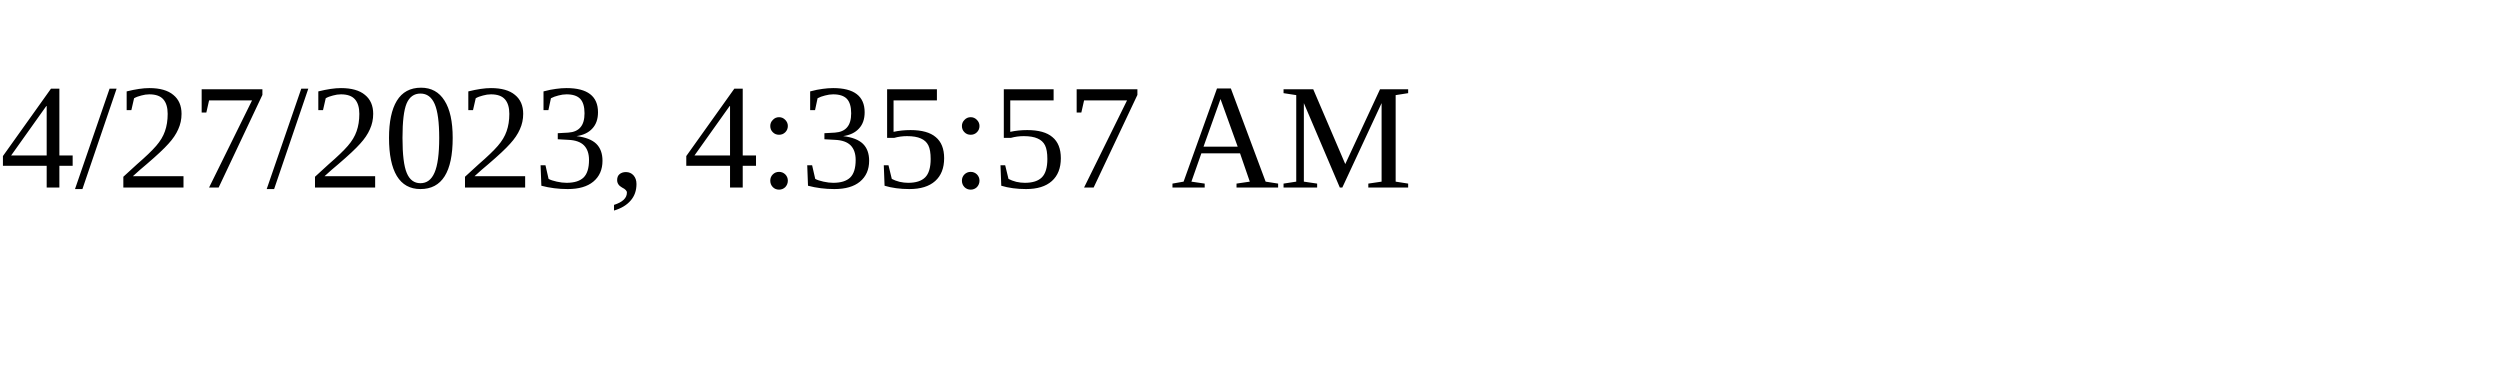
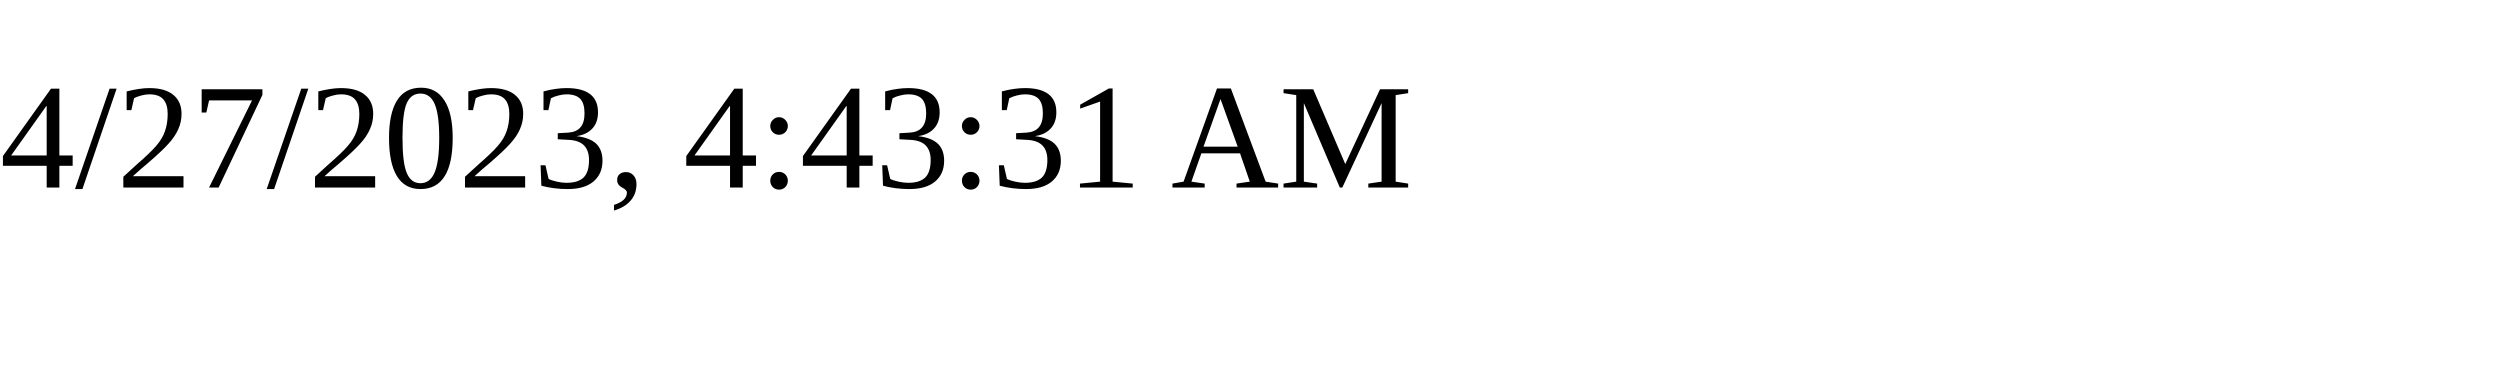
<svg xmlns="http://www.w3.org/2000/svg" height="30" width="200">
-   <text x="0" y="15">4/27/2023, 4:35:57 AM</text>
+   <text x="0" y="15">4/27/2023, 4:43:31 AM</text>
</svg>
